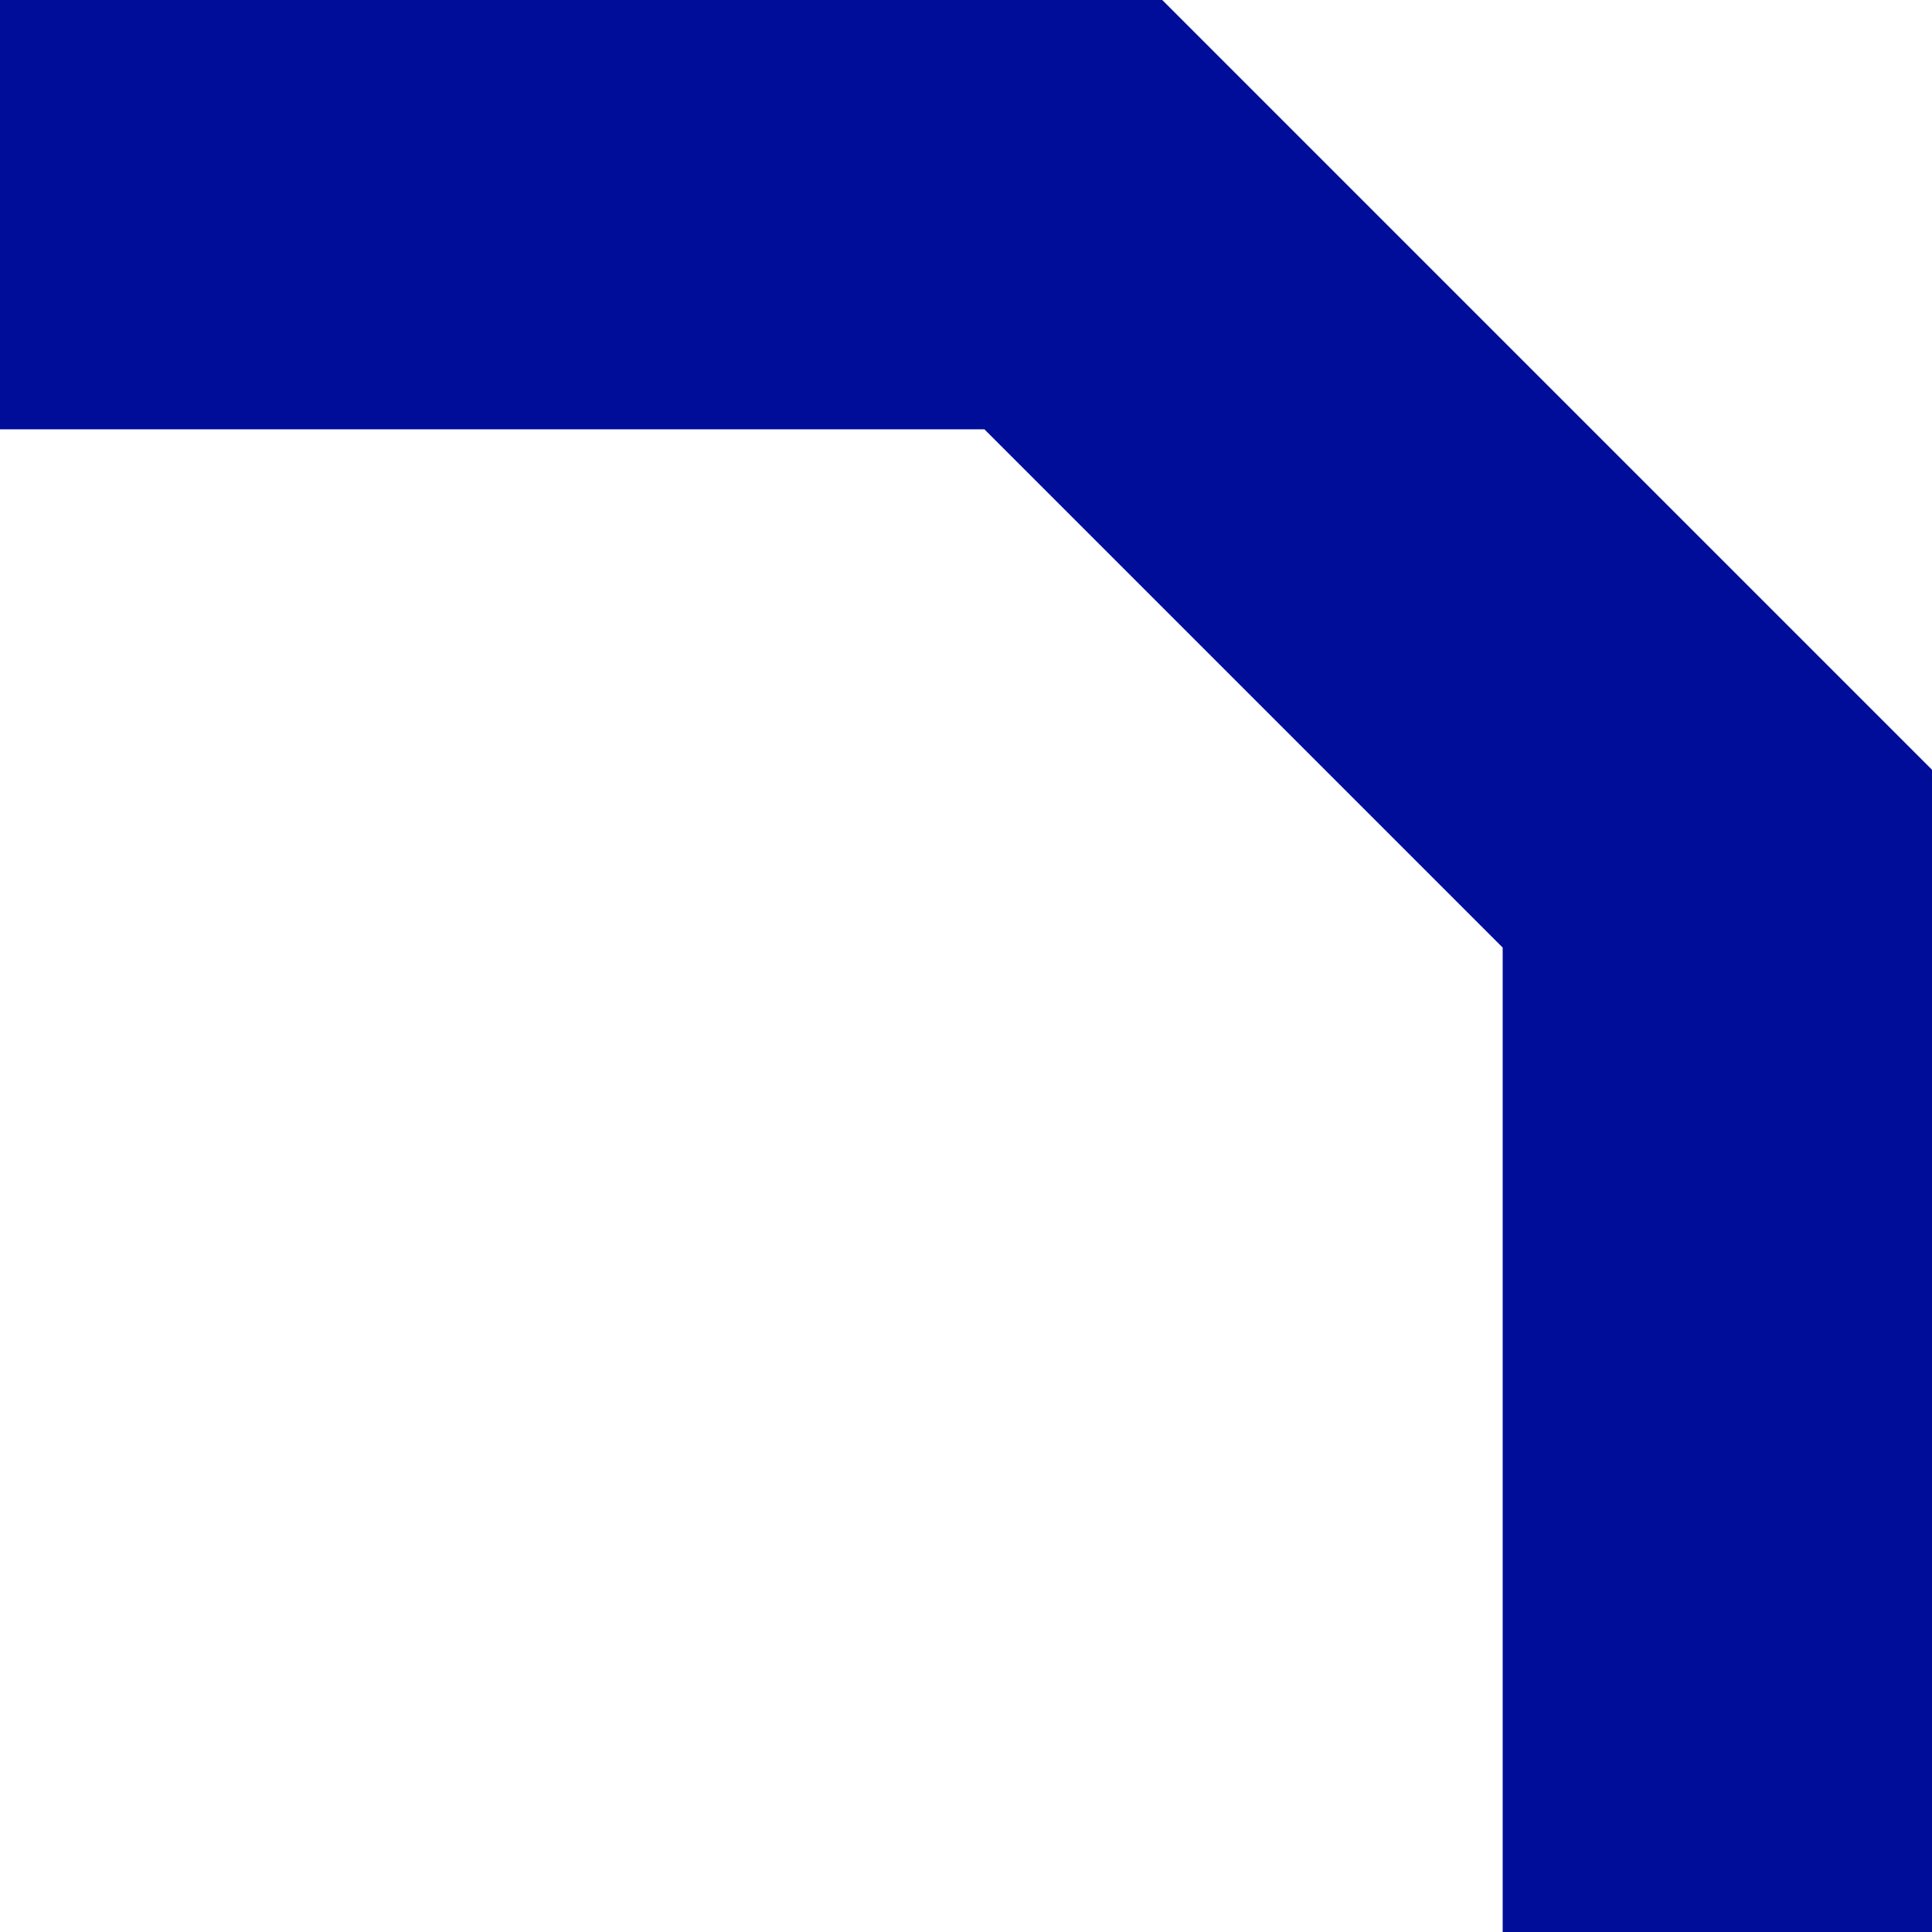
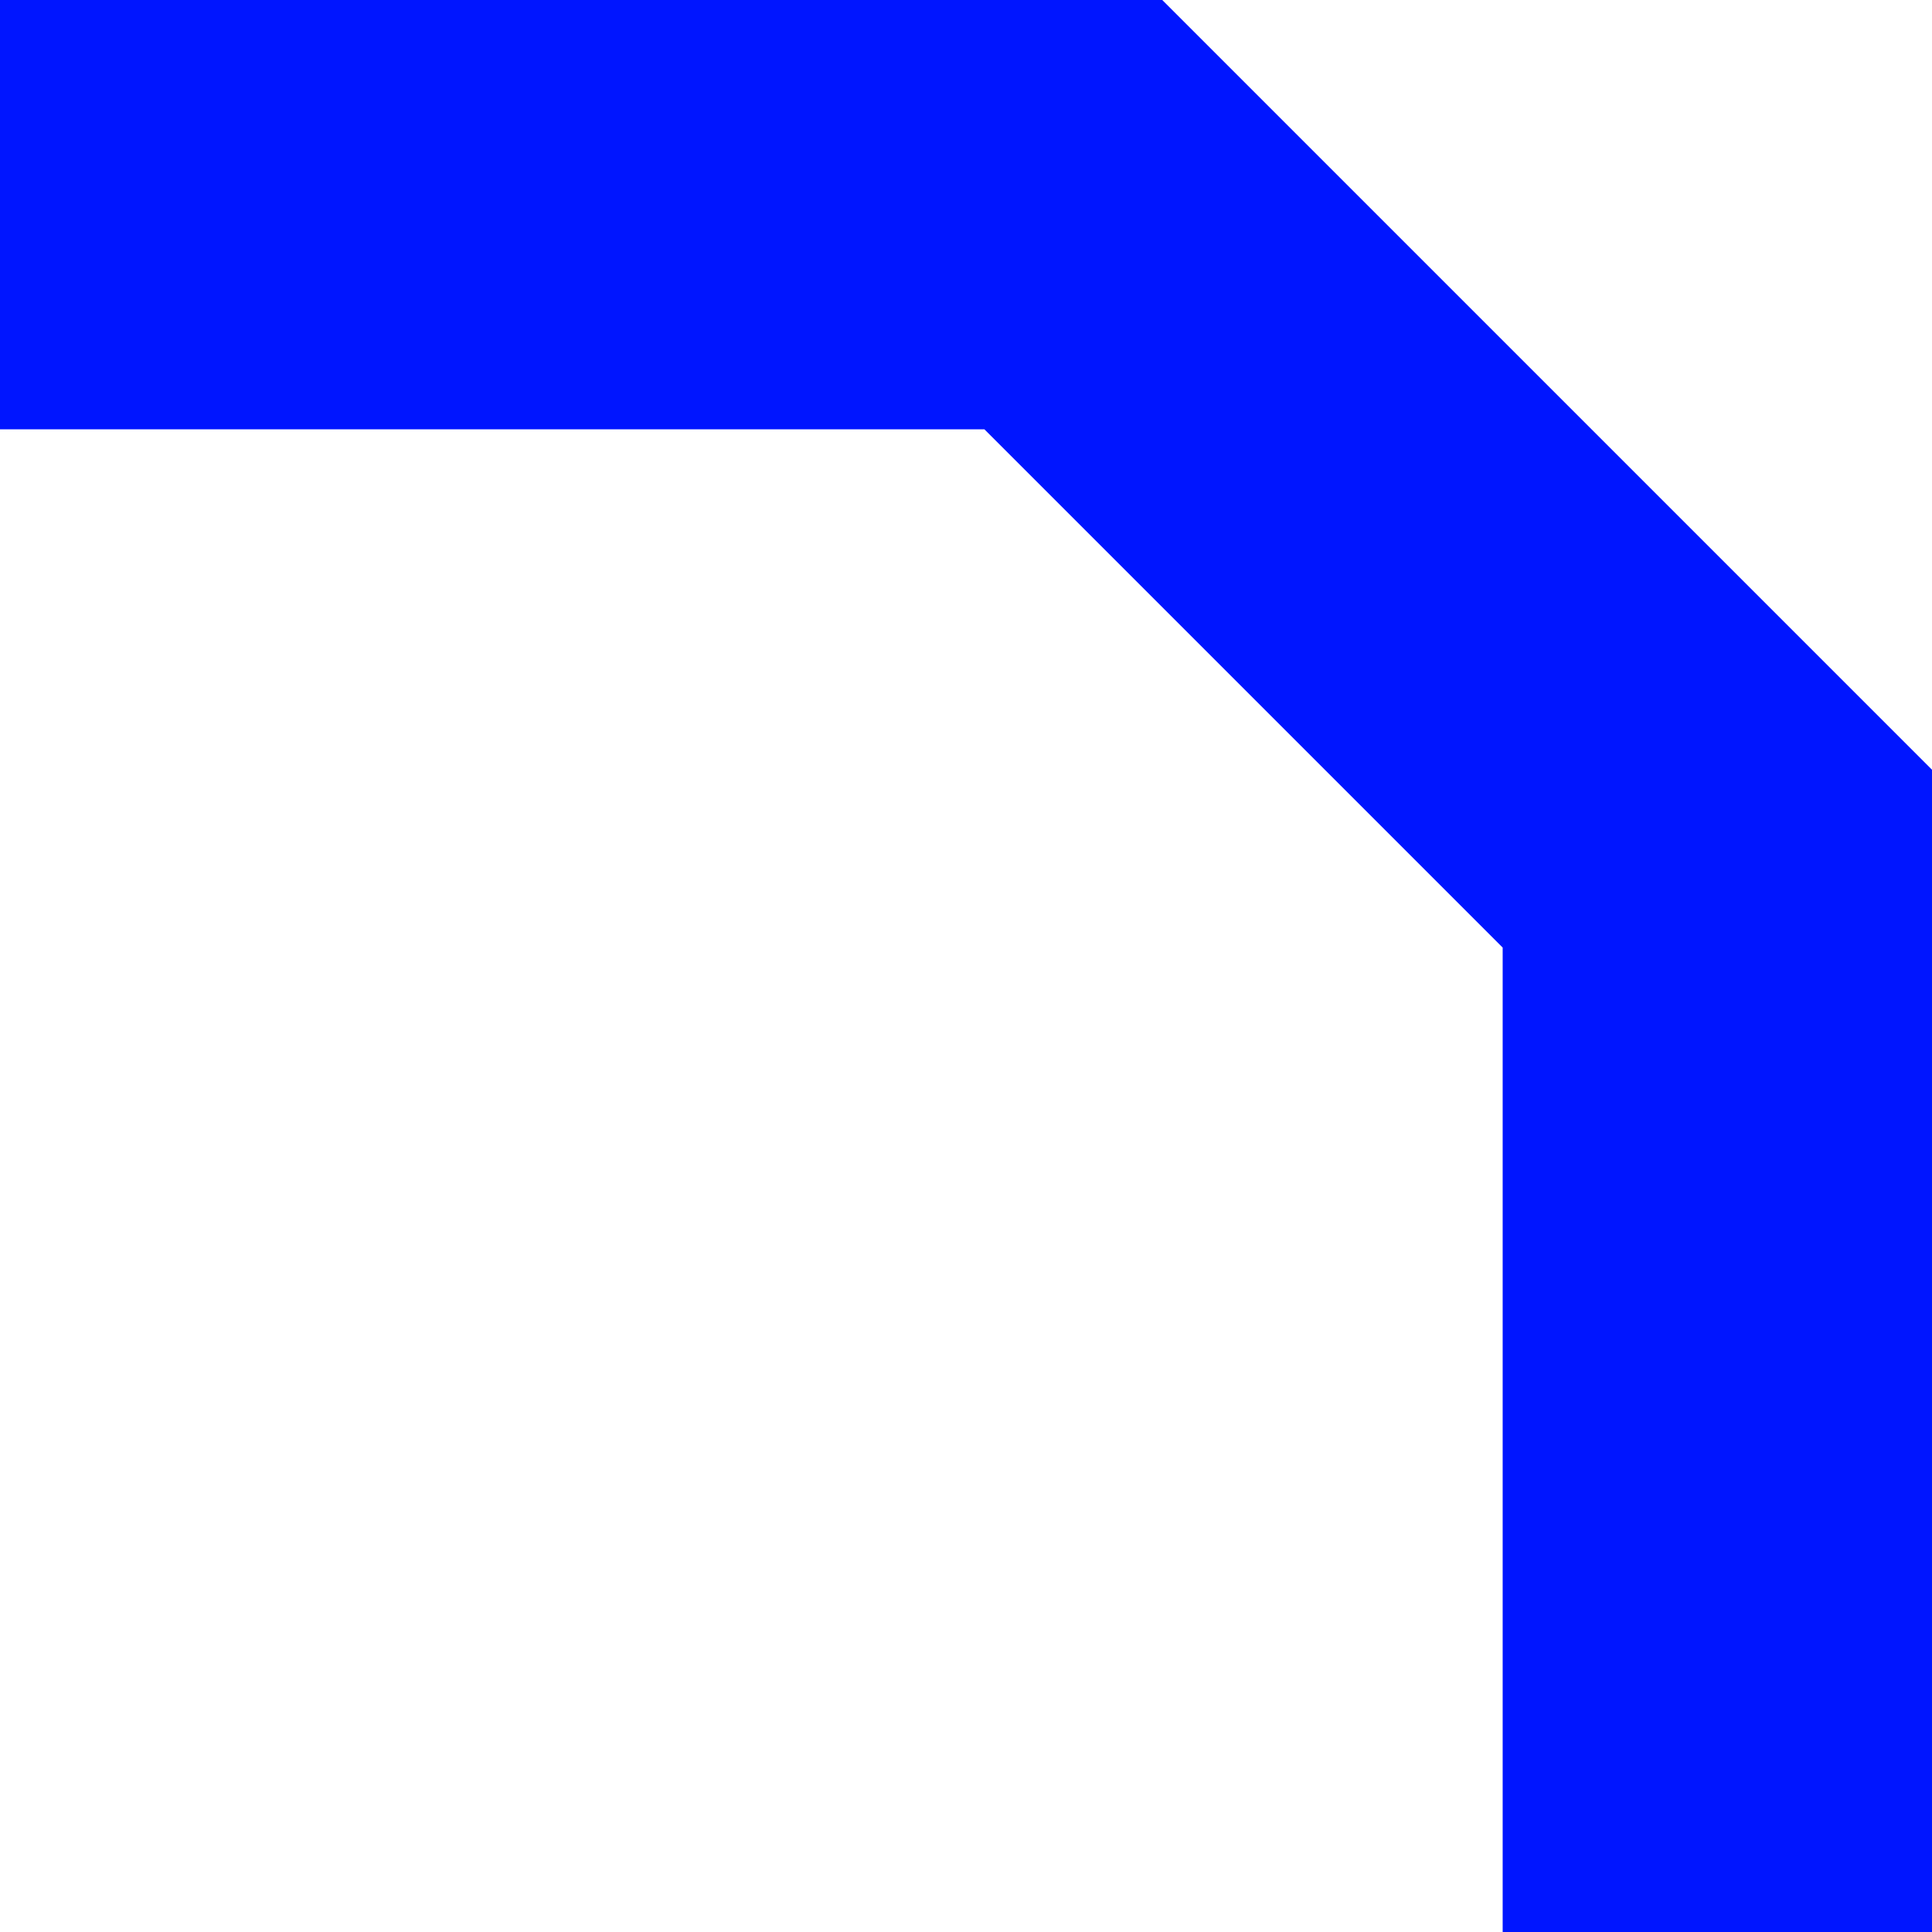
<svg xmlns="http://www.w3.org/2000/svg" width="9" height="9" viewBox="0 0 9 9" fill="none">
-   <path d="M0 1H5L8 4V9" stroke="hsl( 235deg,  100%, 30% )" stroke-width="2" />
+   <path d="M0 1H5L8 4V9" stroke="hsl( 235deg,  100%, 50% )" stroke-width="2" />
</svg>
